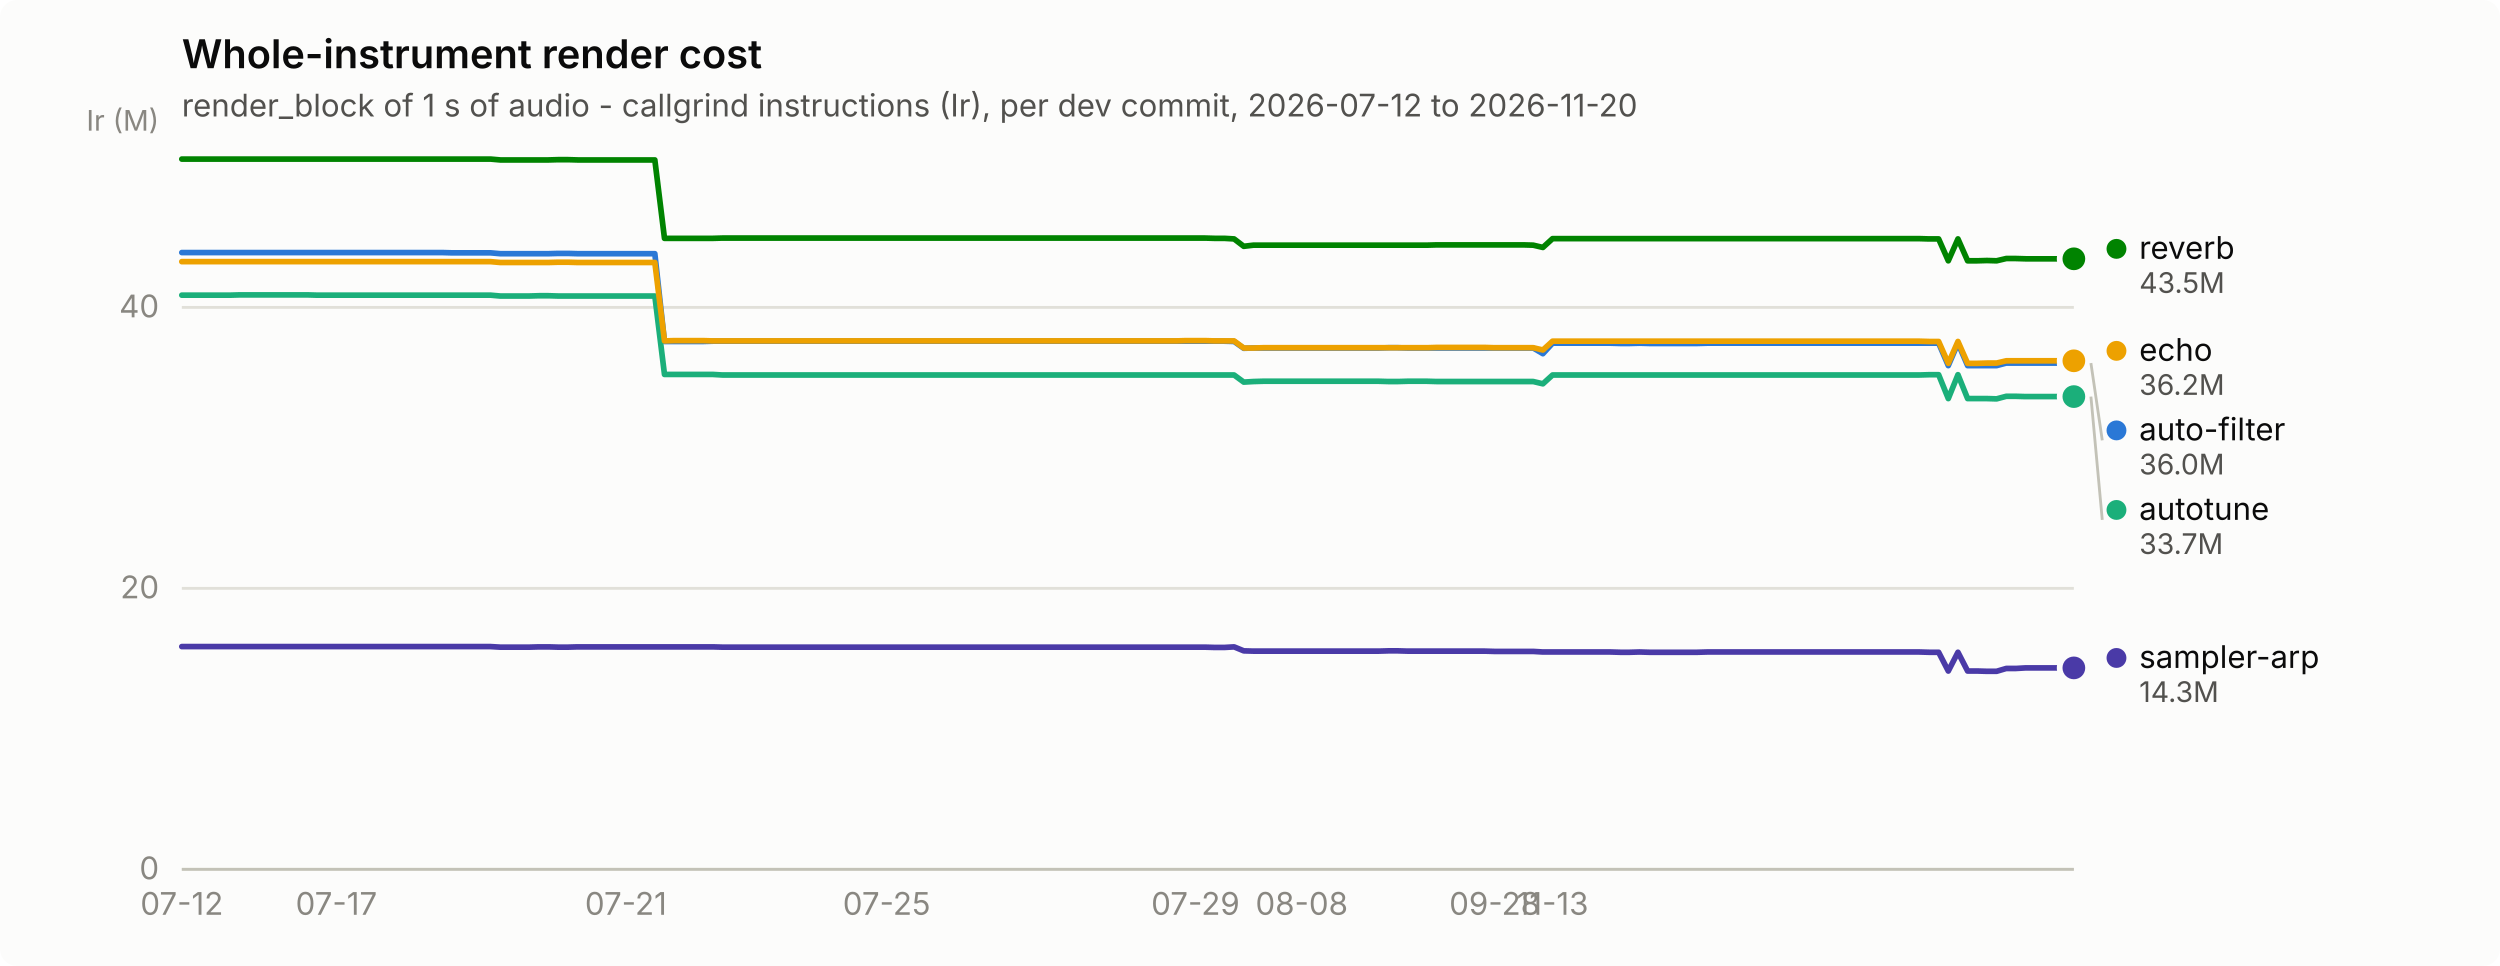
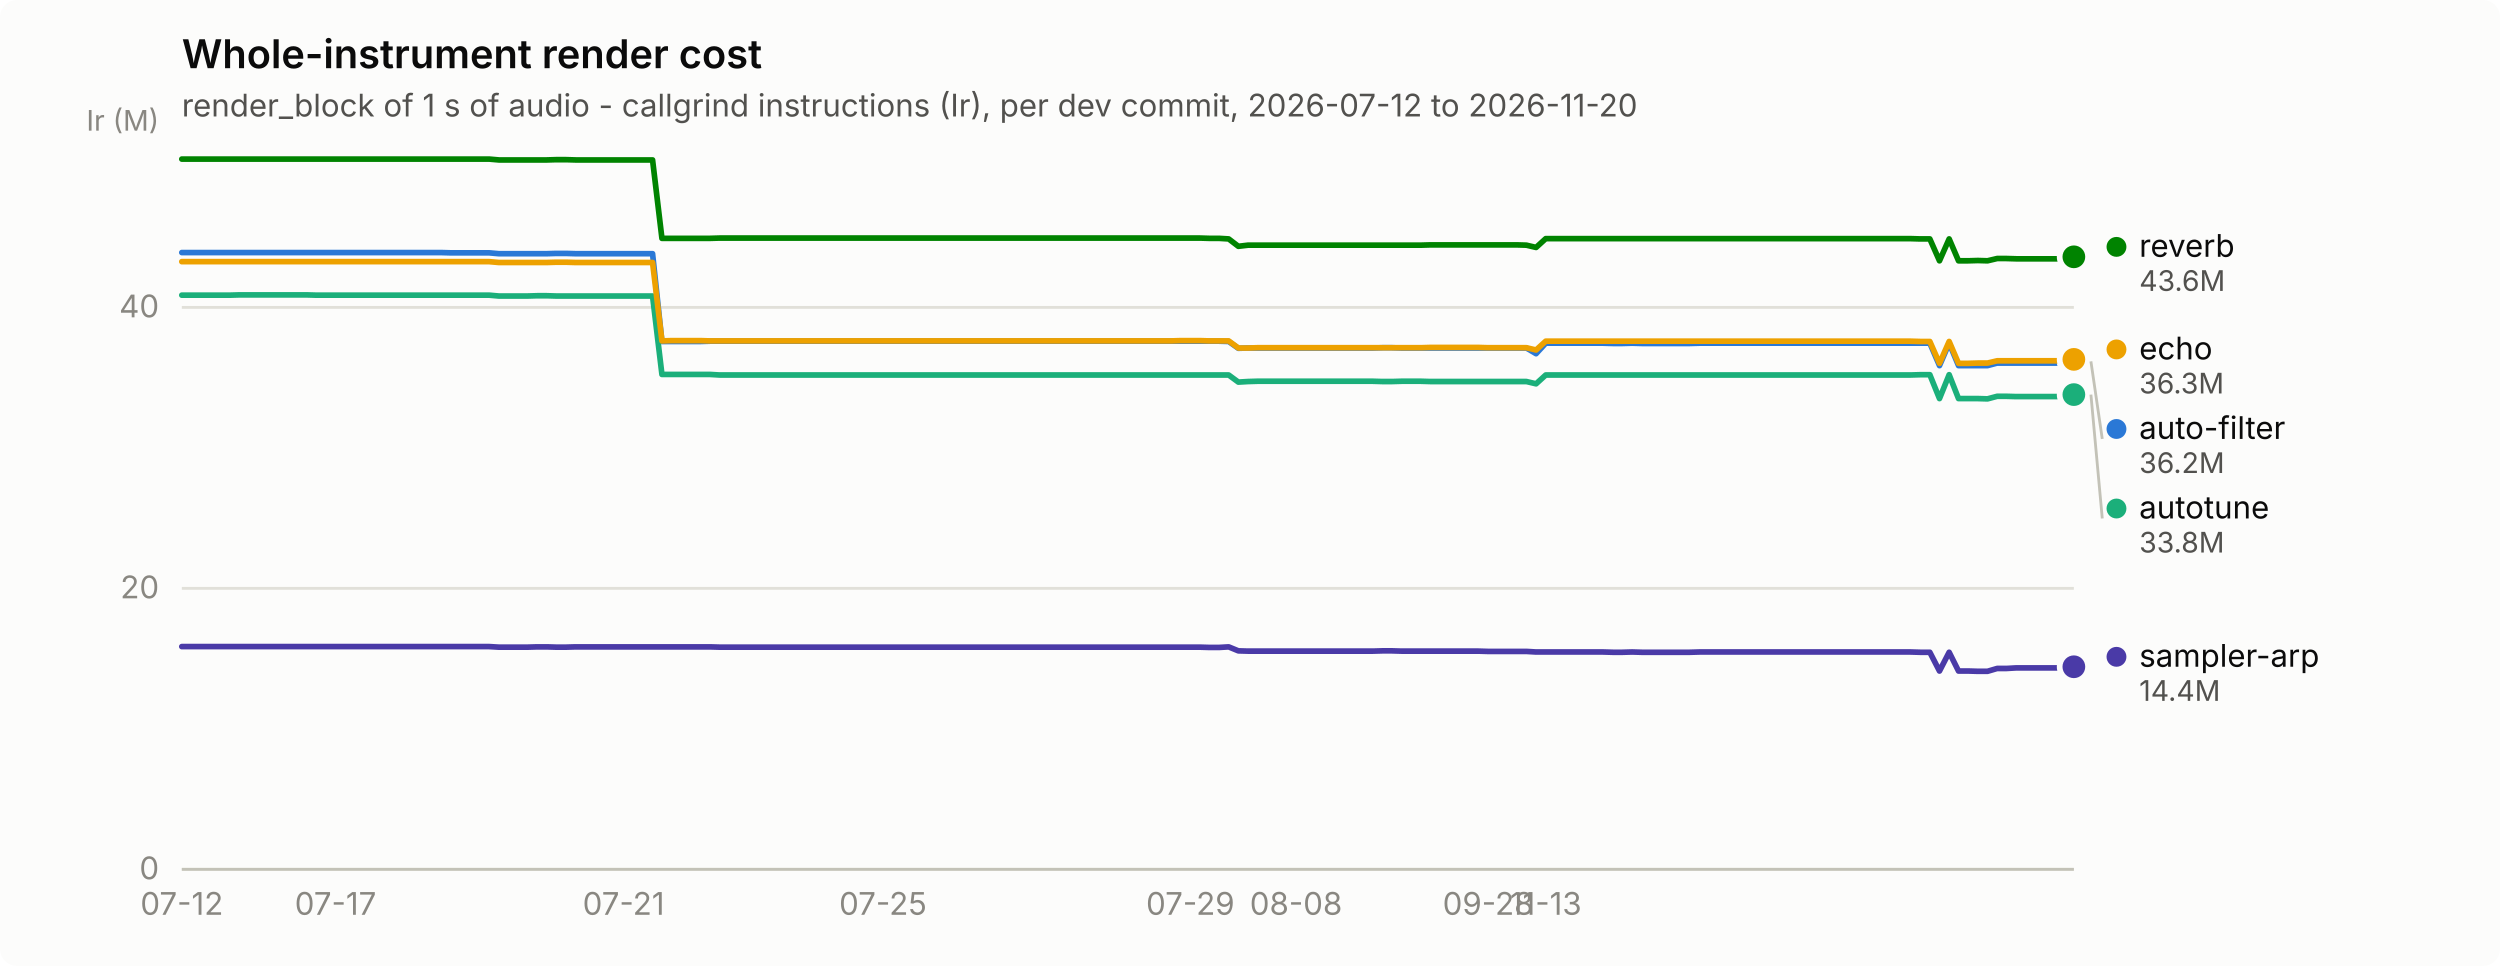
<svg xmlns="http://www.w3.org/2000/svg" width="880" height="340" viewBox="0 0 880 340" role="img" aria-label="Whole-instrument render cost">
  <rect width="880" height="340" rx="6" fill="#fcfcfb" />
  <text x="64" y="24" font-family="system-ui, -apple-system, &quot;Segoe UI&quot;, sans-serif" font-size="14" font-weight="600" fill="#0b0b0b">Whole-instrument render cost</text>
  <text x="64" y="41" font-family="system-ui, -apple-system, &quot;Segoe UI&quot;, sans-serif" font-size="11" fill="#52514e">render_block of 1 s of audio - callgrind instructions (Ir), per dev commit, 2026-07-12 to 2026-11-20</text>
  <line x1="64" y1="306.0" x2="730" y2="306.0" stroke="#e1e0d9" stroke-width="1" />
  <text x="56" y="309.5" text-anchor="end" font-family="system-ui, -apple-system, &quot;Segoe UI&quot;, sans-serif" font-size="11" style="font-variant-numeric: tabular-nums" fill="#898781">0</text>
  <line x1="64" y1="207.1" x2="730" y2="207.1" stroke="#e1e0d9" stroke-width="1" />
  <text x="56" y="210.6" text-anchor="end" font-family="system-ui, -apple-system, &quot;Segoe UI&quot;, sans-serif" font-size="11" style="font-variant-numeric: tabular-nums" fill="#898781">20</text>
  <line x1="64" y1="108.2" x2="730" y2="108.2" stroke="#e1e0d9" stroke-width="1" />
  <text x="56" y="111.7" text-anchor="end" font-family="system-ui, -apple-system, &quot;Segoe UI&quot;, sans-serif" font-size="11" style="font-variant-numeric: tabular-nums" fill="#898781">40</text>
  <text x="56" y="46" text-anchor="end" font-family="system-ui, -apple-system, &quot;Segoe UI&quot;, sans-serif" font-size="10" fill="#898781">Ir (M)</text>
  <line x1="64" y1="306" x2="730" y2="306" stroke="#c3c2b7" stroke-width="1" />
  <text x="64.0" y="322" text-anchor="middle" font-family="system-ui, -apple-system, &quot;Segoe UI&quot;, sans-serif" font-size="11" style="font-variant-numeric: tabular-nums" fill="#898781">07-12</text>
-   <text x="118.4" y="322" text-anchor="middle" font-family="system-ui, -apple-system, &quot;Segoe UI&quot;, sans-serif" font-size="11" style="font-variant-numeric: tabular-nums" fill="#898781">07-17</text>
-   <text x="220.3" y="322" text-anchor="middle" font-family="system-ui, -apple-system, &quot;Segoe UI&quot;, sans-serif" font-size="11" style="font-variant-numeric: tabular-nums" fill="#898781">07-21</text>
-   <text x="312.1" y="322" text-anchor="middle" font-family="system-ui, -apple-system, &quot;Segoe UI&quot;, sans-serif" font-size="11" style="font-variant-numeric: tabular-nums" fill="#898781">07-25</text>
-   <text x="420.8" y="322" text-anchor="middle" font-family="system-ui, -apple-system, &quot;Segoe UI&quot;, sans-serif" font-size="11" style="font-variant-numeric: tabular-nums" fill="#898781">07-29</text>
-   <text x="458.2" y="322" text-anchor="middle" font-family="system-ui, -apple-system, &quot;Segoe UI&quot;, sans-serif" font-size="11" style="font-variant-numeric: tabular-nums" fill="#898781">08-08</text>
-   <text x="526.1" y="322" text-anchor="middle" font-family="system-ui, -apple-system, &quot;Segoe UI&quot;, sans-serif" font-size="11" style="font-variant-numeric: tabular-nums" fill="#898781">09-28</text>
-   <text x="546.5" y="322" text-anchor="middle" font-family="system-ui, -apple-system, &quot;Segoe UI&quot;, sans-serif" font-size="11" style="font-variant-numeric: tabular-nums" fill="#898781">11-13</text>
-   <path d="M64.0,88.9 L67.4,88.9 L70.8,88.9 L74.2,88.9 L77.6,88.9 L81.0,88.9 L84.4,88.9 L87.8,88.9 L91.2,88.9 L94.6,88.9 L98.0,88.9 L101.4,88.9 L104.8,88.9 L108.2,88.9 L111.6,88.9 L115.0,88.9 L118.4,88.9 L121.8,88.9 L125.2,88.9 L128.6,88.9 L132.0,88.9 L135.4,88.9 L138.8,88.9 L142.2,88.9 L145.6,88.9 L148.9,88.9 L152.3,88.9 L155.7,88.9 L159.1,89.0 L162.5,89.0 L165.9,89.0 L169.3,89.0 L172.7,89.0 L176.1,89.3 L179.5,89.3 L182.9,89.3 L186.3,89.3 L189.7,89.3 L193.1,89.3 L196.5,89.2 L199.9,89.2 L203.3,89.3 L206.7,89.3 L210.1,89.3 L213.5,89.3 L216.9,89.3 L220.3,89.3 L223.7,89.3 L227.1,89.3 L230.5,89.3 L233.9,120.2 L237.3,120.2 L240.7,120.2 L244.1,120.2 L247.5,120.2 L250.9,120.1 L254.3,120.1 L257.7,120.1 L261.1,120.1 L264.5,120.1 L267.9,120.1 L271.3,120.1 L274.7,120.1 L278.1,120.1 L281.5,120.1 L284.9,120.1 L288.3,120.1 L291.7,120.1 L295.1,120.1 L298.5,120.1 L301.9,120.1 L305.3,120.1 L308.7,120.1 L312.1,120.1 L315.4,120.1 L318.8,120.1 L322.2,120.1 L325.6,120.1 L329.0,120.1 L332.4,120.1 L335.8,120.1 L339.2,120.1 L342.6,120.1 L346.0,120.1 L349.4,120.1 L352.8,120.1 L356.2,120.1 L359.6,120.1 L363.0,120.1 L366.4,120.1 L369.8,120.1 L373.2,120.1 L376.6,120.1 L380.0,120.1 L383.4,120.1 L386.8,120.1 L390.2,120.1 L393.6,120.1 L397.0,120.1 L400.4,120.1 L403.8,120.1 L407.2,120.1 L410.6,120.1 L414.0,120.1 L417.4,120.1 L420.8,120.1 L424.2,120.1 L427.6,120.1 L431.0,120.1 L434.4,120.2 L437.8,122.6 L441.2,122.5 L444.6,122.5 L448.0,122.5 L451.4,122.5 L454.8,122.5 L458.2,122.5 L461.6,122.5 L465.0,122.5 L468.4,122.5 L471.8,122.5 L475.2,122.5 L478.6,122.5 L481.9,122.5 L485.3,122.5 L488.7,122.4 L492.1,122.4 L495.5,122.5 L498.9,122.5 L502.3,122.5 L505.7,122.5 L509.1,122.5 L512.5,122.5 L515.9,122.5 L519.3,122.5 L522.7,122.5 L526.1,122.5 L529.5,122.5 L532.9,122.5 L536.3,122.5 L539.7,122.5 L543.1,124.5 L546.5,120.8 L549.9,120.8 L553.3,120.8 L556.7,120.8 L560.1,120.8 L563.5,120.8 L566.9,120.8 L570.3,120.9 L573.7,120.9 L577.1,120.8 L580.5,120.9 L583.9,120.9 L587.3,120.9 L590.7,120.9 L594.1,120.9 L597.5,120.9 L600.9,120.8 L604.3,120.8 L607.7,120.8 L611.1,120.8 L614.5,120.8 L617.9,120.8 L621.3,120.8 L624.7,120.8 L628.1,120.8 L631.5,120.8 L634.9,120.8 L638.3,120.8 L641.7,120.8 L645.1,120.8 L648.4,120.8 L651.8,120.8 L655.2,120.8 L658.6,120.8 L662.0,120.8 L665.4,120.8 L668.8,120.8 L672.2,120.8 L675.6,120.8 L679.0,120.8 L682.4,120.8 L685.8,128.7 L689.2,120.8 L692.6,128.7 L696.0,128.7 L699.4,128.7 L702.8,128.7 L706.2,127.8 L709.6,127.8 L713.0,127.8 L716.4,127.8 L719.8,127.8 L723.2,127.8 L726.6,127.8 L730.0,127.8" fill="none" stroke="#2a78d6" stroke-width="2" stroke-linejoin="round" stroke-linecap="round" />
-   <circle cx="730.0" cy="127.8" r="6" fill="#fcfcfb" />
-   <circle cx="730.0" cy="127.8" r="4" fill="#2a78d6" />
-   <path d="M64.0,103.9 L67.4,103.9 L70.8,103.9 L74.2,103.9 L77.6,103.9 L81.0,103.9 L84.4,103.8 L87.8,103.8 L91.2,103.8 L94.6,103.8 L98.0,103.8 L101.4,103.8 L104.8,103.8 L108.2,103.8 L111.6,103.9 L115.0,103.9 L118.4,103.9 L121.8,103.9 L125.2,103.9 L128.6,103.9 L132.0,103.9 L135.4,103.9 L138.8,103.9 L142.2,103.9 L145.6,103.9 L148.9,103.9 L152.3,103.9 L155.7,103.9 L159.1,103.9 L162.5,103.9 L165.9,103.9 L169.3,103.9 L172.7,103.9 L176.1,104.2 L179.5,104.2 L182.9,104.2 L186.3,104.2 L189.7,104.1 L193.1,104.1 L196.5,104.2 L199.9,104.2 L203.3,104.2 L206.7,104.2 L210.1,104.2 L213.5,104.2 L216.9,104.2 L220.3,104.2 L223.7,104.2 L227.1,104.2 L230.5,104.2 L233.9,131.8 L237.3,131.8 L240.7,131.8 L244.1,131.8 L247.5,131.8 L250.9,131.8 L254.3,132.0 L257.7,132.0 L261.1,132.0 L264.5,132.0 L267.9,132.0 L271.3,132.0 L274.7,132.0 L278.1,132.0 L281.5,132.0 L284.9,132.0 L288.3,132.0 L291.7,132.0 L295.1,132.0 L298.5,132.0 L301.9,132.0 L305.3,132.0 L308.7,132.0 L312.1,132.0 L315.4,132.0 L318.8,132.0 L322.2,132.0 L325.6,132.0 L329.0,132.0 L332.4,132.0 L335.8,132.0 L339.2,132.0 L342.6,132.0 L346.0,132.0 L349.4,132.0 L352.8,132.0 L356.2,132.0 L359.6,132.0 L363.0,132.0 L366.4,132.0 L369.8,132.0 L373.2,132.0 L376.6,132.0 L380.0,132.0 L383.4,132.0 L386.8,132.0 L390.2,132.0 L393.6,132.0 L397.0,132.0 L400.4,132.0 L403.8,132.0 L407.2,132.0 L410.6,132.0 L414.0,132.0 L417.4,132.0 L420.8,132.0 L424.2,132.0 L427.6,132.0 L431.0,132.0 L434.4,132.0 L437.8,134.5 L441.2,134.3 L444.6,134.2 L448.0,134.2 L451.4,134.2 L454.8,134.2 L458.2,134.2 L461.6,134.2 L465.0,134.2 L468.4,134.2 L471.8,134.2 L475.2,134.2 L478.6,134.2 L481.9,134.2 L485.3,134.2 L488.7,134.3 L492.1,134.3 L495.5,134.2 L498.9,134.2 L502.3,134.2 L505.7,134.3 L509.1,134.3 L512.5,134.3 L515.9,134.3 L519.3,134.3 L522.7,134.3 L526.1,134.3 L529.5,134.3 L532.9,134.3 L536.3,134.3 L539.7,134.3 L543.1,135.1 L546.5,132.0 L549.9,132.0 L553.3,132.0 L556.7,132.0 L560.1,132.0 L563.5,132.0 L566.9,132.0 L570.3,132.0 L573.7,132.0 L577.1,132.0 L580.5,132.0 L583.9,132.0 L587.3,132.0 L590.7,132.0 L594.1,132.0 L597.5,132.0 L600.9,132.0 L604.3,132.0 L607.7,132.0 L611.1,132.0 L614.5,132.0 L617.9,132.0 L621.3,132.0 L624.7,132.0 L628.1,132.0 L631.5,132.0 L634.9,132.0 L638.3,132.0 L641.7,132.0 L645.1,132.0 L648.4,132.0 L651.8,132.0 L655.2,132.0 L658.6,132.0 L662.0,132.0 L665.4,132.0 L668.8,132.0 L672.2,132.0 L675.6,132.0 L679.0,131.9 L682.4,131.9 L685.8,140.3 L689.2,131.9 L692.6,140.3 L696.0,140.3 L699.4,140.3 L702.8,140.4 L706.2,139.5 L709.6,139.5 L713.0,139.6 L716.4,139.6 L719.8,139.6 L723.2,139.6 L726.6,139.6 L730.0,139.6" fill="none" stroke="#1baf7a" stroke-width="2" stroke-linejoin="round" stroke-linecap="round" />
-   <circle cx="730.0" cy="139.6" r="6" fill="#fcfcfb" />
-   <circle cx="730.0" cy="139.6" r="4" fill="#1baf7a" />
-   <path d="M64.0,92.1 L67.4,92.1 L70.8,92.1 L74.2,92.1 L77.6,92.1 L81.0,92.1 L84.4,92.1 L87.8,92.1 L91.2,92.1 L94.6,92.1 L98.0,92.1 L101.4,92.1 L104.8,92.1 L108.2,92.1 L111.6,92.1 L115.0,92.1 L118.4,92.1 L121.8,92.1 L125.2,92.1 L128.6,92.1 L132.0,92.1 L135.4,92.1 L138.8,92.1 L142.2,92.1 L145.6,92.1 L148.9,92.1 L152.3,92.1 L155.7,92.1 L159.1,92.1 L162.5,92.1 L165.9,92.1 L169.3,92.1 L172.7,92.1 L176.1,92.4 L179.5,92.4 L182.9,92.4 L186.3,92.4 L189.7,92.4 L193.1,92.4 L196.5,92.3 L199.9,92.3 L203.3,92.4 L206.7,92.4 L210.1,92.4 L213.5,92.4 L216.9,92.4 L220.3,92.4 L223.7,92.4 L227.1,92.4 L230.5,92.4 L233.9,120.0 L237.3,119.9 L240.7,119.9 L244.1,119.9 L247.5,119.9 L250.9,120.0 L254.3,120.0 L257.7,120.0 L261.1,120.0 L264.5,120.0 L267.9,120.0 L271.3,120.0 L274.7,120.0 L278.1,120.0 L281.5,120.0 L284.9,120.0 L288.3,120.0 L291.7,120.0 L295.1,120.0 L298.5,120.0 L301.9,120.0 L305.3,120.0 L308.7,120.0 L312.1,120.0 L315.4,120.0 L318.8,120.0 L322.2,120.0 L325.6,120.0 L329.0,120.0 L332.4,120.0 L335.8,120.0 L339.2,120.0 L342.6,120.0 L346.0,120.0 L349.4,120.0 L352.8,120.0 L356.2,120.0 L359.6,120.0 L363.0,120.0 L366.4,120.0 L369.8,120.0 L373.2,120.0 L376.6,120.0 L380.0,120.0 L383.4,120.0 L386.8,120.0 L390.2,120.0 L393.6,120.0 L397.0,120.0 L400.4,120.0 L403.8,120.0 L407.2,120.0 L410.6,120.0 L414.0,120.0 L417.4,119.9 L420.8,119.9 L424.2,119.9 L427.6,120.0 L431.0,120.0 L434.4,120.0 L437.8,122.5 L441.2,122.5 L444.6,122.4 L448.0,122.4 L451.4,122.4 L454.8,122.4 L458.2,122.4 L461.6,122.4 L465.0,122.4 L468.4,122.4 L471.8,122.4 L475.2,122.4 L478.6,122.4 L481.9,122.4 L485.3,122.4 L488.7,122.4 L492.1,122.4 L495.5,122.4 L498.9,122.4 L502.3,122.4 L505.7,122.3 L509.1,122.3 L512.5,122.3 L515.9,122.3 L519.3,122.3 L522.7,122.3 L526.1,122.4 L529.5,122.4 L532.9,122.4 L536.3,122.4 L539.7,122.4 L543.1,123.2 L546.5,120.1 L549.9,120.1 L553.3,120.1 L556.7,120.1 L560.1,120.1 L563.5,120.1 L566.9,120.1 L570.3,120.1 L573.7,120.1 L577.1,120.1 L580.5,120.1 L583.9,120.1 L587.3,120.1 L590.7,120.1 L594.1,120.1 L597.5,120.1 L600.9,120.1 L604.3,120.1 L607.7,120.1 L611.1,120.1 L614.5,120.1 L617.9,120.1 L621.3,120.1 L624.7,120.1 L628.1,120.1 L631.5,120.1 L634.9,120.1 L638.3,120.1 L641.7,120.1 L645.1,120.1 L648.4,120.1 L651.8,120.1 L655.2,120.1 L658.6,120.1 L662.0,120.1 L665.4,120.1 L668.8,120.1 L672.2,120.1 L675.6,120.1 L679.0,120.2 L682.4,120.2 L685.8,127.9 L689.2,120.2 L692.6,127.9 L696.0,127.9 L699.4,127.8 L702.8,127.8 L706.2,127.0 L709.6,127.0 L713.0,127.0 L716.4,127.0 L719.8,127.0 L723.2,127.0 L726.6,127.0 L730.0,127.0" fill="none" stroke="#eda100" stroke-width="2" stroke-linejoin="round" stroke-linecap="round" />
-   <circle cx="730.0" cy="127.0" r="6" fill="#fcfcfb" />
-   <circle cx="730.0" cy="127.0" r="4" fill="#eda100" />
-   <path d="M64.0,56.0 L67.4,56.0 L70.8,56.0 L74.2,56.0 L77.6,56.0 L81.0,56.0 L84.4,56.0 L87.8,56.0 L91.2,56.0 L94.6,56.0 L98.0,56.0 L101.4,56.0 L104.8,56.0 L108.2,56.0 L111.6,56.0 L115.0,56.0 L118.4,56.0 L121.8,56.0 L125.2,56.0 L128.6,56.0 L132.0,56.0 L135.4,56.0 L138.8,56.0 L142.2,56.0 L145.6,56.0 L148.9,56.0 L152.3,56.0 L155.7,56.0 L159.1,56.0 L162.5,56.0 L165.9,56.0 L169.3,56.0 L172.7,56.0 L176.1,56.3 L179.5,56.3 L182.9,56.3 L186.3,56.3 L189.7,56.3 L193.1,56.3 L196.5,56.2 L199.9,56.2 L203.3,56.3 L206.7,56.3 L210.1,56.3 L213.5,56.3 L216.9,56.3 L220.3,56.3 L223.7,56.3 L227.1,56.3 L230.5,56.3 L233.9,83.9 L237.3,83.9 L240.7,83.9 L244.1,83.9 L247.5,83.9 L250.9,83.9 L254.3,83.8 L257.7,83.8 L261.1,83.8 L264.5,83.8 L267.9,83.8 L271.3,83.8 L274.7,83.8 L278.1,83.8 L281.5,83.8 L284.9,83.8 L288.3,83.8 L291.7,83.8 L295.1,83.8 L298.5,83.8 L301.9,83.8 L305.3,83.8 L308.7,83.8 L312.1,83.8 L315.4,83.8 L318.8,83.8 L322.2,83.8 L325.6,83.8 L329.0,83.8 L332.4,83.8 L335.8,83.8 L339.2,83.8 L342.6,83.8 L346.0,83.8 L349.4,83.8 L352.8,83.8 L356.2,83.8 L359.6,83.8 L363.0,83.8 L366.4,83.8 L369.8,83.8 L373.2,83.8 L376.6,83.8 L380.0,83.8 L383.4,83.8 L386.8,83.8 L390.2,83.8 L393.6,83.8 L397.0,83.8 L400.4,83.8 L403.8,83.8 L407.2,83.8 L410.6,83.8 L414.0,83.8 L417.4,83.8 L420.8,83.8 L424.2,83.8 L427.6,83.9 L431.0,83.9 L434.4,84.1 L437.8,86.7 L441.2,86.3 L444.6,86.3 L448.0,86.3 L451.4,86.3 L454.8,86.3 L458.2,86.3 L461.6,86.3 L465.0,86.3 L468.4,86.3 L471.8,86.3 L475.2,86.3 L478.6,86.3 L481.9,86.3 L485.3,86.3 L488.7,86.3 L492.1,86.3 L495.5,86.3 L498.9,86.3 L502.3,86.3 L505.7,86.2 L509.1,86.2 L512.5,86.2 L515.9,86.2 L519.3,86.2 L522.7,86.2 L526.1,86.2 L529.5,86.2 L532.9,86.2 L536.3,86.2 L539.7,86.3 L543.1,87.1 L546.5,84.0 L549.9,84.0 L553.3,84.0 L556.7,84.0 L560.1,84.0 L563.5,84.0 L566.9,84.0 L570.3,84.0 L573.7,84.0 L577.1,84.0 L580.5,84.0 L583.9,84.0 L587.3,84.0 L590.7,84.0 L594.1,84.0 L597.5,84.0 L600.9,84.0 L604.3,84.0 L607.7,84.0 L611.1,84.0 L614.5,84.0 L617.9,84.0 L621.3,84.0 L624.7,84.0 L628.1,84.0 L631.5,84.0 L634.9,84.0 L638.3,84.0 L641.7,84.0 L645.1,84.0 L648.4,84.0 L651.8,84.0 L655.2,84.0 L658.6,84.0 L662.0,84.0 L665.4,84.0 L668.8,84.0 L672.2,84.0 L675.6,84.0 L679.0,84.1 L682.4,84.1 L685.8,91.8 L689.2,84.1 L692.6,91.8 L696.0,91.8 L699.4,91.7 L702.8,91.8 L706.2,91.0 L709.6,91.0 L713.0,91.1 L716.4,91.1 L719.8,91.1 L723.2,91.1 L726.6,91.1 L730.0,91.1" fill="none" stroke="#008300" stroke-width="2" stroke-linejoin="round" stroke-linecap="round" />
-   <circle cx="730.0" cy="91.1" r="6" fill="#fcfcfb" />
-   <circle cx="730.0" cy="91.1" r="4" fill="#008300" />
-   <path d="M64.0,227.6 L67.4,227.6 L70.8,227.6 L74.2,227.6 L77.6,227.6 L81.0,227.6 L84.4,227.6 L87.8,227.6 L91.2,227.6 L94.6,227.6 L98.0,227.6 L101.4,227.6 L104.8,227.6 L108.2,227.6 L111.6,227.6 L115.0,227.6 L118.4,227.6 L121.8,227.6 L125.2,227.6 L128.6,227.6 L132.0,227.6 L135.4,227.6 L138.8,227.6 L142.2,227.6 L145.6,227.6 L148.9,227.6 L152.3,227.6 L155.7,227.6 L159.1,227.6 L162.5,227.6 L165.9,227.6 L169.3,227.6 L172.7,227.6 L176.1,227.8 L179.5,227.8 L182.9,227.8 L186.3,227.8 L189.7,227.7 L193.1,227.7 L196.5,227.8 L199.9,227.8 L203.3,227.7 L206.7,227.7 L210.1,227.7 L213.5,227.7 L216.9,227.7 L220.3,227.7 L223.7,227.7 L227.1,227.7 L230.5,227.7 L233.9,227.7 L237.3,227.7 L240.7,227.7 L244.1,227.7 L247.5,227.7 L250.9,227.7 L254.3,227.8 L257.7,227.8 L261.1,227.8 L264.5,227.8 L267.9,227.8 L271.3,227.8 L274.7,227.8 L278.1,227.8 L281.5,227.8 L284.9,227.8 L288.3,227.8 L291.7,227.8 L295.1,227.8 L298.5,227.8 L301.9,227.8 L305.3,227.8 L308.7,227.8 L312.1,227.8 L315.4,227.8 L318.8,227.8 L322.2,227.8 L325.6,227.8 L329.0,227.8 L332.4,227.8 L335.8,227.8 L339.2,227.8 L342.6,227.8 L346.0,227.8 L349.4,227.8 L352.8,227.8 L356.2,227.8 L359.6,227.8 L363.0,227.8 L366.4,227.8 L369.8,227.8 L373.2,227.8 L376.6,227.8 L380.0,227.8 L383.4,227.8 L386.8,227.8 L390.2,227.8 L393.6,227.8 L397.0,227.8 L400.4,227.8 L403.8,227.8 L407.2,227.8 L410.6,227.8 L414.0,227.8 L417.4,227.8 L420.8,227.8 L424.2,227.8 L427.6,227.9 L431.0,227.9 L434.4,227.7 L437.8,229.1 L441.2,229.2 L444.6,229.2 L448.0,229.2 L451.4,229.2 L454.8,229.2 L458.2,229.2 L461.6,229.2 L465.0,229.2 L468.4,229.2 L471.8,229.2 L475.2,229.2 L478.6,229.2 L481.9,229.2 L485.3,229.2 L488.7,229.1 L492.1,229.1 L495.5,229.2 L498.9,229.2 L502.3,229.2 L505.7,229.2 L509.1,229.2 L512.5,229.2 L515.9,229.2 L519.3,229.2 L522.7,229.2 L526.1,229.3 L529.5,229.3 L532.9,229.3 L536.3,229.3 L539.7,229.3 L543.1,229.5 L546.5,229.5 L549.9,229.5 L553.3,229.5 L556.7,229.5 L560.1,229.5 L563.5,229.5 L566.9,229.5 L570.3,229.6 L573.7,229.6 L577.1,229.5 L580.5,229.6 L583.9,229.6 L587.3,229.6 L590.7,229.6 L594.1,229.6 L597.5,229.6 L600.9,229.5 L604.3,229.5 L607.7,229.5 L611.1,229.5 L614.5,229.5 L617.9,229.5 L621.3,229.5 L624.7,229.5 L628.1,229.5 L631.5,229.5 L634.9,229.5 L638.3,229.5 L641.7,229.5 L645.1,229.5 L648.4,229.5 L651.8,229.5 L655.2,229.5 L658.6,229.5 L662.0,229.5 L665.4,229.5 L668.8,229.5 L672.2,229.5 L675.6,229.5 L679.0,229.6 L682.4,229.6 L685.8,236.2 L689.2,229.6 L692.6,236.2 L696.0,236.2 L699.4,236.3 L702.8,236.3 L706.2,235.3 L709.6,235.3 L713.0,235.1 L716.4,235.1 L719.8,235.1 L723.2,235.1 L726.6,235.1 L730.0,235.1" fill="none" stroke="#4a3aa7" stroke-width="2" stroke-linejoin="round" stroke-linecap="round" />
-   <circle cx="730.0" cy="235.1" r="6" fill="#fcfcfb" />
-   <circle cx="730.0" cy="235.1" r="4" fill="#4a3aa7" />
-   <circle cx="745.0" cy="87.6" r="3.5" fill="#008300" />
-   <text x="753.0" y="91.1" font-family="system-ui, -apple-system, &quot;Segoe UI&quot;, sans-serif" font-size="11" fill="#0b0b0b">reverb</text>
-   <text x="753.0" y="103.1" font-family="system-ui, -apple-system, &quot;Segoe UI&quot;, sans-serif" font-size="10" style="font-variant-numeric: tabular-nums" fill="#52514e">43.5M</text>
-   <circle cx="745.0" cy="123.5" r="3.5" fill="#eda100" />
-   <text x="753.0" y="127.0" font-family="system-ui, -apple-system, &quot;Segoe UI&quot;, sans-serif" font-size="11" fill="#0b0b0b">echo</text>
-   <text x="753.0" y="139.0" font-family="system-ui, -apple-system, &quot;Segoe UI&quot;, sans-serif" font-size="10" style="font-variant-numeric: tabular-nums" fill="#52514e">36.2M</text>
-   <line x1="736.0" y1="127.8" x2="740.0" y2="155.0" stroke="#c3c2b7" stroke-width="1" />
-   <circle cx="745.0" cy="151.5" r="3.5" fill="#2a78d6" />
-   <text x="753.0" y="155.0" font-family="system-ui, -apple-system, &quot;Segoe UI&quot;, sans-serif" font-size="11" fill="#0b0b0b">auto-filter</text>
-   <text x="753.0" y="167.0" font-family="system-ui, -apple-system, &quot;Segoe UI&quot;, sans-serif" font-size="10" style="font-variant-numeric: tabular-nums" fill="#52514e">36.0M</text>
-   <line x1="736.0" y1="139.6" x2="740.0" y2="183.0" stroke="#c3c2b7" stroke-width="1" />
-   <circle cx="745.0" cy="179.5" r="3.5" fill="#1baf7a" />
-   <text x="753.0" y="183.0" font-family="system-ui, -apple-system, &quot;Segoe UI&quot;, sans-serif" font-size="11" fill="#0b0b0b">autotune</text>
-   <text x="753.0" y="195.0" font-family="system-ui, -apple-system, &quot;Segoe UI&quot;, sans-serif" font-size="10" style="font-variant-numeric: tabular-nums" fill="#52514e">33.7M</text>
-   <circle cx="745.0" cy="231.6" r="3.5" fill="#4a3aa7" />
-   <text x="753.0" y="235.1" font-family="system-ui, -apple-system, &quot;Segoe UI&quot;, sans-serif" font-size="11" fill="#0b0b0b">sampler-arp</text>
-   <text x="753.0" y="247.1" font-family="system-ui, -apple-system, &quot;Segoe UI&quot;, sans-serif" font-size="10" style="font-variant-numeric: tabular-nums" fill="#52514e">14.3M</text>
+   <text x="118.1" y="322" text-anchor="middle" font-family="system-ui, -apple-system, &quot;Segoe UI&quot;, sans-serif" font-size="11" style="font-variant-numeric: tabular-nums" fill="#898781">07-17</text>
+   <text x="219.5" y="322" text-anchor="middle" font-family="system-ui, -apple-system, &quot;Segoe UI&quot;, sans-serif" font-size="11" style="font-variant-numeric: tabular-nums" fill="#898781">07-21</text>
+   <text x="310.8" y="322" text-anchor="middle" font-family="system-ui, -apple-system, &quot;Segoe UI&quot;, sans-serif" font-size="11" style="font-variant-numeric: tabular-nums" fill="#898781">07-25</text>
+   <text x="419.0" y="322" text-anchor="middle" font-family="system-ui, -apple-system, &quot;Segoe UI&quot;, sans-serif" font-size="11" style="font-variant-numeric: tabular-nums" fill="#898781">07-29</text>
+   <text x="456.2" y="322" text-anchor="middle" font-family="system-ui, -apple-system, &quot;Segoe UI&quot;, sans-serif" font-size="11" style="font-variant-numeric: tabular-nums" fill="#898781">08-08</text>
+   <text x="523.8" y="322" text-anchor="middle" font-family="system-ui, -apple-system, &quot;Segoe UI&quot;, sans-serif" font-size="11" style="font-variant-numeric: tabular-nums" fill="#898781">09-28</text>
+   <text x="544.1" y="322" text-anchor="middle" font-family="system-ui, -apple-system, &quot;Segoe UI&quot;, sans-serif" font-size="11" style="font-variant-numeric: tabular-nums" fill="#898781">11-13</text>
+   <path d="M64.0,88.9 L67.4,88.9 L70.8,88.9 L74.1,88.9 L77.5,88.9 L80.9,88.9 L84.3,88.9 L87.7,88.9 L91.0,88.9 L94.4,88.9 L97.8,88.9 L101.2,88.9 L104.6,88.9 L107.9,88.9 L111.3,88.9 L114.7,88.9 L118.1,88.9 L121.5,88.9 L124.9,88.9 L128.2,88.9 L131.6,88.9 L135.0,88.9 L138.4,88.9 L141.8,88.9 L145.1,88.9 L148.5,88.9 L151.9,88.9 L155.3,88.9 L158.7,89.0 L162.0,89.0 L165.4,89.0 L168.8,89.0 L172.2,89.0 L175.6,89.3 L178.9,89.3 L182.3,89.3 L185.7,89.3 L189.1,89.3 L192.5,89.3 L195.8,89.2 L199.2,89.2 L202.6,89.3 L206.0,89.3 L209.4,89.3 L212.8,89.3 L216.1,89.3 L219.5,89.3 L222.9,89.3 L226.3,89.3 L229.7,89.3 L233.0,120.2 L236.4,120.2 L239.8,120.2 L243.2,120.2 L246.6,120.2 L249.9,120.1 L253.3,120.1 L256.7,120.1 L260.1,120.1 L263.5,120.1 L266.8,120.1 L270.2,120.1 L273.6,120.1 L277.0,120.1 L280.4,120.1 L283.7,120.1 L287.1,120.1 L290.5,120.1 L293.9,120.1 L297.3,120.1 L300.6,120.1 L304.0,120.1 L307.4,120.1 L310.8,120.1 L314.2,120.1 L317.6,120.1 L320.9,120.1 L324.3,120.1 L327.7,120.1 L331.1,120.1 L334.5,120.1 L337.8,120.1 L341.2,120.1 L344.6,120.1 L348.0,120.1 L351.4,120.1 L354.7,120.1 L358.1,120.1 L361.5,120.1 L364.9,120.1 L368.3,120.1 L371.6,120.1 L375.0,120.1 L378.4,120.1 L381.8,120.1 L385.2,120.1 L388.5,120.1 L391.9,120.1 L395.3,120.1 L398.7,120.1 L402.1,120.1 L405.5,120.1 L408.8,120.1 L412.2,120.1 L415.6,120.1 L419.0,120.1 L422.4,120.1 L425.7,120.1 L429.1,120.1 L432.5,120.2 L435.9,122.6 L439.3,122.5 L442.6,122.5 L446.0,122.5 L449.4,122.5 L452.8,122.5 L456.2,122.5 L459.5,122.5 L462.9,122.5 L466.3,122.5 L469.7,122.5 L473.1,122.5 L476.4,122.5 L479.8,122.5 L483.2,122.5 L486.6,122.4 L490.0,122.4 L493.4,122.5 L496.7,122.5 L500.1,122.5 L503.5,122.5 L506.9,122.5 L510.3,122.5 L513.6,122.5 L517.0,122.5 L520.4,122.5 L523.8,122.5 L527.2,122.5 L530.5,122.5 L533.9,122.5 L537.3,122.5 L540.7,124.5 L544.1,120.8 L547.4,120.8 L550.8,120.8 L554.2,120.8 L557.6,120.8 L561.0,120.8 L564.3,120.8 L567.7,120.9 L571.1,120.9 L574.5,120.8 L577.9,120.9 L581.2,120.9 L584.6,120.9 L588.0,120.9 L591.4,120.9 L594.8,120.9 L598.2,120.8 L601.5,120.8 L604.9,120.8 L608.3,120.8 L611.7,120.8 L615.1,120.8 L618.4,120.8 L621.8,120.8 L625.2,120.8 L628.6,120.8 L632.0,120.8 L635.3,120.8 L638.7,120.8 L642.1,120.8 L645.5,120.8 L648.9,120.8 L652.2,120.8 L655.6,120.8 L659.0,120.8 L662.4,120.8 L665.8,120.8 L669.1,120.8 L672.5,120.8 L675.9,120.8 L679.3,120.8 L682.7,128.7 L686.1,120.8 L689.4,128.7 L692.8,128.7 L696.2,128.7 L699.6,128.7 L703.0,127.8 L706.3,127.8 L709.7,127.8 L713.1,127.8 L716.5,127.8 L719.9,127.8 L723.2,127.8 L726.6,127.8 L730.0,127.2" fill="none" stroke="#2a78d6" stroke-width="2" stroke-linejoin="round" stroke-linecap="round" />
+   <circle cx="730.0" cy="127.2" r="6" fill="#fcfcfb" />
+   <circle cx="730.0" cy="127.2" r="4" fill="#2a78d6" />
+   <path d="M64.0,103.9 L67.4,103.9 L70.8,103.9 L74.1,103.9 L77.5,103.9 L80.9,103.9 L84.3,103.8 L87.7,103.8 L91.0,103.8 L94.4,103.8 L97.8,103.8 L101.2,103.8 L104.6,103.8 L107.9,103.8 L111.3,103.9 L114.7,103.9 L118.1,103.9 L121.5,103.9 L124.9,103.9 L128.2,103.9 L131.6,103.9 L135.0,103.9 L138.4,103.9 L141.8,103.9 L145.1,103.9 L148.5,103.9 L151.9,103.9 L155.3,103.9 L158.7,103.9 L162.0,103.9 L165.4,103.9 L168.8,103.9 L172.2,103.9 L175.6,104.2 L178.9,104.2 L182.3,104.2 L185.7,104.2 L189.1,104.1 L192.5,104.1 L195.8,104.2 L199.2,104.2 L202.6,104.2 L206.0,104.2 L209.4,104.2 L212.8,104.2 L216.1,104.2 L219.5,104.2 L222.9,104.2 L226.3,104.2 L229.7,104.2 L233.0,131.8 L236.4,131.8 L239.8,131.8 L243.2,131.8 L246.6,131.8 L249.9,131.8 L253.3,132.0 L256.7,132.0 L260.1,132.0 L263.5,132.0 L266.8,132.0 L270.2,132.0 L273.6,132.0 L277.0,132.0 L280.4,132.0 L283.7,132.0 L287.1,132.0 L290.5,132.0 L293.9,132.0 L297.3,132.0 L300.6,132.0 L304.0,132.0 L307.4,132.0 L310.8,132.0 L314.2,132.0 L317.6,132.0 L320.9,132.0 L324.3,132.0 L327.7,132.0 L331.1,132.0 L334.5,132.0 L337.8,132.0 L341.2,132.0 L344.6,132.0 L348.0,132.0 L351.4,132.0 L354.7,132.0 L358.1,132.0 L361.5,132.0 L364.9,132.0 L368.3,132.0 L371.6,132.0 L375.0,132.0 L378.4,132.0 L381.8,132.0 L385.2,132.0 L388.5,132.0 L391.9,132.0 L395.3,132.0 L398.7,132.0 L402.1,132.0 L405.5,132.0 L408.8,132.0 L412.2,132.0 L415.6,132.0 L419.0,132.0 L422.4,132.0 L425.7,132.0 L429.1,132.0 L432.5,132.0 L435.9,134.5 L439.3,134.3 L442.6,134.2 L446.0,134.2 L449.4,134.2 L452.8,134.2 L456.2,134.2 L459.5,134.2 L462.9,134.2 L466.3,134.2 L469.7,134.2 L473.1,134.2 L476.4,134.2 L479.8,134.2 L483.2,134.2 L486.6,134.3 L490.0,134.3 L493.4,134.2 L496.7,134.2 L500.1,134.2 L503.5,134.3 L506.9,134.3 L510.3,134.3 L513.6,134.3 L517.0,134.3 L520.4,134.3 L523.8,134.3 L527.2,134.3 L530.5,134.3 L533.9,134.3 L537.3,134.3 L540.7,135.1 L544.1,132.0 L547.4,132.0 L550.8,132.0 L554.2,132.0 L557.6,132.0 L561.0,132.0 L564.3,132.0 L567.7,132.0 L571.1,132.0 L574.5,132.0 L577.9,132.0 L581.2,132.0 L584.6,132.0 L588.0,132.0 L591.4,132.0 L594.8,132.0 L598.2,132.0 L601.5,132.0 L604.9,132.0 L608.3,132.0 L611.7,132.0 L615.1,132.0 L618.4,132.0 L621.8,132.0 L625.2,132.0 L628.6,132.0 L632.0,132.0 L635.3,132.0 L638.7,132.0 L642.1,132.0 L645.5,132.0 L648.9,132.0 L652.2,132.0 L655.6,132.0 L659.0,132.0 L662.4,132.0 L665.8,132.0 L669.1,132.0 L672.5,132.0 L675.9,131.9 L679.3,131.9 L682.7,140.3 L686.1,131.9 L689.4,140.3 L692.8,140.3 L696.2,140.3 L699.6,140.4 L703.0,139.5 L706.3,139.5 L709.7,139.6 L713.1,139.6 L716.5,139.6 L719.9,139.6 L723.2,139.6 L726.6,139.6 L730.0,138.9" fill="none" stroke="#1baf7a" stroke-width="2" stroke-linejoin="round" stroke-linecap="round" />
+   <circle cx="730.0" cy="138.9" r="6" fill="#fcfcfb" />
+   <circle cx="730.0" cy="138.9" r="4" fill="#1baf7a" />
+   <path d="M64.0,92.1 L67.4,92.1 L70.8,92.1 L74.1,92.1 L77.5,92.1 L80.9,92.1 L84.3,92.1 L87.7,92.1 L91.0,92.1 L94.4,92.1 L97.8,92.1 L101.2,92.1 L104.6,92.1 L107.9,92.1 L111.3,92.1 L114.7,92.1 L118.1,92.1 L121.5,92.1 L124.9,92.1 L128.2,92.1 L131.6,92.1 L135.0,92.1 L138.4,92.1 L141.8,92.1 L145.1,92.1 L148.5,92.1 L151.9,92.1 L155.3,92.1 L158.7,92.1 L162.0,92.1 L165.4,92.1 L168.8,92.1 L172.2,92.1 L175.6,92.4 L178.9,92.4 L182.3,92.4 L185.7,92.4 L189.1,92.4 L192.5,92.4 L195.8,92.3 L199.2,92.3 L202.6,92.4 L206.0,92.4 L209.4,92.4 L212.8,92.4 L216.1,92.4 L219.5,92.4 L222.9,92.4 L226.3,92.4 L229.7,92.4 L233.0,120.0 L236.4,119.9 L239.8,119.9 L243.2,119.9 L246.6,119.9 L249.9,120.0 L253.3,120.0 L256.7,120.0 L260.1,120.0 L263.5,120.0 L266.8,120.0 L270.2,120.0 L273.6,120.0 L277.0,120.0 L280.4,120.0 L283.7,120.0 L287.1,120.0 L290.5,120.0 L293.9,120.0 L297.3,120.0 L300.6,120.0 L304.0,120.0 L307.4,120.0 L310.8,120.0 L314.2,120.0 L317.6,120.0 L320.9,120.0 L324.3,120.0 L327.7,120.0 L331.1,120.0 L334.5,120.0 L337.8,120.0 L341.2,120.0 L344.6,120.0 L348.0,120.0 L351.4,120.0 L354.7,120.0 L358.1,120.0 L361.5,120.0 L364.9,120.0 L368.3,120.0 L371.6,120.0 L375.0,120.0 L378.4,120.0 L381.8,120.0 L385.2,120.0 L388.5,120.0 L391.9,120.0 L395.3,120.0 L398.7,120.0 L402.1,120.0 L405.5,120.0 L408.8,120.0 L412.2,120.0 L415.6,119.9 L419.0,119.9 L422.4,119.9 L425.7,120.0 L429.1,120.0 L432.5,120.0 L435.9,122.5 L439.3,122.5 L442.6,122.4 L446.0,122.4 L449.4,122.4 L452.8,122.4 L456.2,122.4 L459.5,122.4 L462.9,122.4 L466.3,122.4 L469.7,122.4 L473.1,122.4 L476.4,122.4 L479.8,122.4 L483.2,122.4 L486.6,122.4 L490.0,122.4 L493.4,122.4 L496.7,122.4 L500.1,122.4 L503.5,122.3 L506.9,122.3 L510.3,122.3 L513.6,122.3 L517.0,122.3 L520.4,122.3 L523.8,122.4 L527.2,122.4 L530.5,122.4 L533.9,122.4 L537.3,122.4 L540.7,123.2 L544.1,120.1 L547.4,120.1 L550.8,120.1 L554.2,120.1 L557.6,120.1 L561.0,120.1 L564.3,120.1 L567.7,120.1 L571.1,120.1 L574.5,120.1 L577.9,120.1 L581.2,120.1 L584.6,120.1 L588.0,120.1 L591.4,120.1 L594.8,120.1 L598.2,120.1 L601.5,120.1 L604.9,120.1 L608.3,120.1 L611.7,120.1 L615.1,120.1 L618.4,120.1 L621.8,120.1 L625.2,120.1 L628.6,120.1 L632.0,120.1 L635.3,120.1 L638.7,120.1 L642.1,120.1 L645.5,120.1 L648.9,120.1 L652.2,120.1 L655.6,120.1 L659.0,120.1 L662.4,120.1 L665.8,120.1 L669.1,120.1 L672.5,120.1 L675.9,120.2 L679.3,120.2 L682.7,127.9 L686.1,120.2 L689.4,127.9 L692.8,127.9 L696.2,127.8 L699.6,127.8 L703.0,127.0 L706.3,127.0 L709.7,127.0 L713.1,127.0 L716.5,127.0 L719.9,127.0 L723.2,127.0 L726.6,127.0 L730.0,126.5" fill="none" stroke="#eda100" stroke-width="2" stroke-linejoin="round" stroke-linecap="round" />
+   <circle cx="730.0" cy="126.5" r="6" fill="#fcfcfb" />
+   <circle cx="730.0" cy="126.5" r="4" fill="#eda100" />
+   <path d="M64.0,56.0 L67.4,56.0 L70.8,56.0 L74.1,56.0 L77.5,56.0 L80.9,56.0 L84.3,56.0 L87.7,56.0 L91.0,56.0 L94.4,56.0 L97.8,56.0 L101.2,56.0 L104.6,56.0 L107.9,56.0 L111.3,56.0 L114.7,56.0 L118.1,56.0 L121.5,56.0 L124.9,56.0 L128.2,56.0 L131.6,56.0 L135.0,56.0 L138.4,56.0 L141.8,56.0 L145.1,56.0 L148.5,56.0 L151.9,56.0 L155.3,56.0 L158.7,56.0 L162.0,56.0 L165.4,56.0 L168.8,56.0 L172.2,56.0 L175.6,56.3 L178.9,56.3 L182.3,56.3 L185.7,56.3 L189.1,56.3 L192.5,56.3 L195.8,56.2 L199.2,56.2 L202.6,56.3 L206.0,56.3 L209.4,56.3 L212.8,56.3 L216.1,56.3 L219.5,56.3 L222.9,56.3 L226.3,56.3 L229.7,56.3 L233.0,83.9 L236.4,83.9 L239.8,83.9 L243.2,83.9 L246.6,83.9 L249.9,83.9 L253.3,83.8 L256.7,83.8 L260.1,83.8 L263.5,83.8 L266.8,83.8 L270.2,83.8 L273.6,83.8 L277.0,83.8 L280.4,83.8 L283.7,83.8 L287.1,83.8 L290.5,83.8 L293.9,83.8 L297.3,83.8 L300.6,83.8 L304.0,83.8 L307.4,83.8 L310.8,83.8 L314.2,83.8 L317.6,83.8 L320.9,83.8 L324.3,83.8 L327.7,83.8 L331.1,83.8 L334.5,83.8 L337.8,83.8 L341.2,83.8 L344.6,83.8 L348.0,83.8 L351.4,83.8 L354.7,83.8 L358.1,83.8 L361.5,83.8 L364.9,83.8 L368.3,83.8 L371.6,83.8 L375.0,83.8 L378.4,83.8 L381.8,83.8 L385.2,83.8 L388.5,83.8 L391.9,83.8 L395.3,83.8 L398.7,83.8 L402.1,83.8 L405.5,83.8 L408.8,83.8 L412.2,83.8 L415.6,83.8 L419.0,83.8 L422.4,83.8 L425.7,83.9 L429.1,83.9 L432.5,84.1 L435.9,86.7 L439.3,86.3 L442.6,86.3 L446.0,86.3 L449.4,86.3 L452.8,86.3 L456.2,86.3 L459.5,86.3 L462.9,86.3 L466.3,86.3 L469.7,86.3 L473.1,86.3 L476.4,86.3 L479.8,86.3 L483.2,86.3 L486.6,86.3 L490.0,86.3 L493.4,86.3 L496.7,86.3 L500.1,86.3 L503.5,86.2 L506.9,86.2 L510.3,86.2 L513.6,86.2 L517.0,86.2 L520.4,86.2 L523.8,86.2 L527.2,86.2 L530.5,86.2 L533.9,86.2 L537.3,86.3 L540.7,87.1 L544.1,84.0 L547.4,84.0 L550.8,84.0 L554.2,84.0 L557.6,84.0 L561.0,84.0 L564.3,84.0 L567.7,84.0 L571.1,84.0 L574.5,84.0 L577.9,84.0 L581.2,84.0 L584.6,84.0 L588.0,84.0 L591.4,84.0 L594.8,84.0 L598.2,84.0 L601.5,84.0 L604.9,84.0 L608.3,84.0 L611.7,84.0 L615.1,84.0 L618.4,84.0 L621.8,84.0 L625.2,84.0 L628.6,84.0 L632.0,84.0 L635.3,84.0 L638.7,84.0 L642.1,84.0 L645.5,84.0 L648.9,84.0 L652.2,84.0 L655.6,84.0 L659.0,84.0 L662.4,84.0 L665.8,84.0 L669.1,84.0 L672.5,84.0 L675.9,84.1 L679.3,84.1 L682.7,91.8 L686.1,84.1 L689.4,91.8 L692.8,91.8 L696.2,91.7 L699.6,91.8 L703.0,91.0 L706.3,91.0 L709.7,91.1 L713.1,91.1 L716.5,91.1 L719.9,91.1 L723.2,91.1 L726.6,91.1 L730.0,90.4" fill="none" stroke="#008300" stroke-width="2" stroke-linejoin="round" stroke-linecap="round" />
+   <circle cx="730.0" cy="90.4" r="6" fill="#fcfcfb" />
+   <circle cx="730.0" cy="90.4" r="4" fill="#008300" />
+   <path d="M64.0,227.6 L67.4,227.6 L70.8,227.6 L74.1,227.6 L77.5,227.6 L80.9,227.6 L84.3,227.6 L87.7,227.6 L91.0,227.6 L94.4,227.6 L97.8,227.6 L101.2,227.6 L104.6,227.6 L107.9,227.6 L111.3,227.6 L114.7,227.6 L118.1,227.6 L121.5,227.6 L124.9,227.6 L128.2,227.6 L131.6,227.6 L135.0,227.6 L138.4,227.6 L141.8,227.6 L145.1,227.6 L148.5,227.6 L151.9,227.6 L155.3,227.6 L158.7,227.6 L162.0,227.6 L165.4,227.6 L168.8,227.6 L172.2,227.6 L175.6,227.8 L178.9,227.8 L182.3,227.8 L185.7,227.8 L189.1,227.7 L192.5,227.7 L195.8,227.8 L199.2,227.8 L202.6,227.7 L206.0,227.7 L209.4,227.7 L212.8,227.7 L216.1,227.7 L219.5,227.7 L222.9,227.7 L226.3,227.7 L229.7,227.7 L233.0,227.7 L236.4,227.7 L239.8,227.7 L243.2,227.7 L246.6,227.7 L249.9,227.7 L253.3,227.8 L256.7,227.8 L260.1,227.8 L263.5,227.8 L266.8,227.8 L270.2,227.8 L273.6,227.8 L277.0,227.8 L280.4,227.8 L283.7,227.8 L287.1,227.8 L290.5,227.8 L293.9,227.8 L297.3,227.8 L300.6,227.8 L304.0,227.8 L307.4,227.8 L310.8,227.8 L314.2,227.8 L317.6,227.8 L320.9,227.8 L324.3,227.8 L327.7,227.8 L331.1,227.8 L334.5,227.8 L337.8,227.8 L341.2,227.8 L344.6,227.8 L348.0,227.8 L351.4,227.8 L354.7,227.8 L358.1,227.8 L361.5,227.8 L364.9,227.8 L368.3,227.8 L371.6,227.8 L375.0,227.8 L378.4,227.8 L381.8,227.8 L385.2,227.8 L388.5,227.8 L391.9,227.8 L395.3,227.8 L398.7,227.8 L402.1,227.8 L405.5,227.8 L408.8,227.8 L412.2,227.8 L415.6,227.8 L419.0,227.8 L422.4,227.8 L425.7,227.9 L429.1,227.9 L432.5,227.7 L435.9,229.1 L439.3,229.2 L442.6,229.2 L446.0,229.2 L449.4,229.2 L452.8,229.2 L456.2,229.2 L459.5,229.2 L462.9,229.2 L466.3,229.2 L469.7,229.2 L473.1,229.2 L476.4,229.2 L479.8,229.2 L483.2,229.2 L486.6,229.1 L490.0,229.1 L493.4,229.2 L496.7,229.2 L500.1,229.2 L503.5,229.2 L506.9,229.2 L510.3,229.2 L513.6,229.2 L517.0,229.2 L520.4,229.2 L523.8,229.3 L527.2,229.3 L530.5,229.3 L533.9,229.3 L537.3,229.3 L540.7,229.5 L544.1,229.5 L547.4,229.5 L550.8,229.5 L554.2,229.5 L557.6,229.5 L561.0,229.5 L564.3,229.5 L567.7,229.6 L571.1,229.6 L574.5,229.5 L577.9,229.6 L581.2,229.6 L584.6,229.6 L588.0,229.6 L591.4,229.6 L594.8,229.6 L598.2,229.5 L601.5,229.5 L604.9,229.5 L608.3,229.5 L611.7,229.5 L615.1,229.5 L618.4,229.5 L621.8,229.5 L625.2,229.5 L628.6,229.5 L632.0,229.5 L635.3,229.5 L638.7,229.5 L642.1,229.5 L645.5,229.5 L648.9,229.5 L652.2,229.5 L655.6,229.5 L659.0,229.5 L662.4,229.5 L665.8,229.5 L669.1,229.5 L672.5,229.5 L675.9,229.6 L679.3,229.6 L682.7,236.2 L686.1,229.6 L689.4,236.2 L692.8,236.2 L696.2,236.3 L699.6,236.3 L703.0,235.3 L706.3,235.3 L709.7,235.1 L713.1,235.1 L716.5,235.1 L719.9,235.1 L723.2,235.1 L726.6,235.1 L730.0,234.7" fill="none" stroke="#4a3aa7" stroke-width="2" stroke-linejoin="round" stroke-linecap="round" />
+   <circle cx="730.0" cy="234.7" r="6" fill="#fcfcfb" />
+   <circle cx="730.0" cy="234.7" r="4" fill="#4a3aa7" />
+   <circle cx="745.0" cy="86.9" r="3.5" fill="#008300" />
+   <text x="753.0" y="90.4" font-family="system-ui, -apple-system, &quot;Segoe UI&quot;, sans-serif" font-size="11" fill="#0b0b0b">reverb</text>
+   <text x="753.0" y="102.4" font-family="system-ui, -apple-system, &quot;Segoe UI&quot;, sans-serif" font-size="10" style="font-variant-numeric: tabular-nums" fill="#52514e">43.6M</text>
+   <circle cx="745.0" cy="123.0" r="3.5" fill="#eda100" />
+   <text x="753.0" y="126.5" font-family="system-ui, -apple-system, &quot;Segoe UI&quot;, sans-serif" font-size="11" fill="#0b0b0b">echo</text>
+   <text x="753.0" y="138.5" font-family="system-ui, -apple-system, &quot;Segoe UI&quot;, sans-serif" font-size="10" style="font-variant-numeric: tabular-nums" fill="#52514e">36.3M</text>
+   <line x1="736.0" y1="127.2" x2="740.0" y2="154.5" stroke="#c3c2b7" stroke-width="1" />
+   <circle cx="745.0" cy="151.0" r="3.5" fill="#2a78d6" />
+   <text x="753.0" y="154.5" font-family="system-ui, -apple-system, &quot;Segoe UI&quot;, sans-serif" font-size="11" fill="#0b0b0b">auto-filter</text>
+   <text x="753.0" y="166.5" font-family="system-ui, -apple-system, &quot;Segoe UI&quot;, sans-serif" font-size="10" style="font-variant-numeric: tabular-nums" fill="#52514e">36.2M</text>
+   <line x1="736.0" y1="138.9" x2="740.0" y2="182.5" stroke="#c3c2b7" stroke-width="1" />
+   <circle cx="745.0" cy="179.0" r="3.5" fill="#1baf7a" />
+   <text x="753.0" y="182.5" font-family="system-ui, -apple-system, &quot;Segoe UI&quot;, sans-serif" font-size="11" fill="#0b0b0b">autotune</text>
+   <text x="753.0" y="194.5" font-family="system-ui, -apple-system, &quot;Segoe UI&quot;, sans-serif" font-size="10" style="font-variant-numeric: tabular-nums" fill="#52514e">33.8M</text>
+   <circle cx="745.0" cy="231.2" r="3.5" fill="#4a3aa7" />
+   <text x="753.0" y="234.7" font-family="system-ui, -apple-system, &quot;Segoe UI&quot;, sans-serif" font-size="11" fill="#0b0b0b">sampler-arp</text>
+   <text x="753.0" y="246.7" font-family="system-ui, -apple-system, &quot;Segoe UI&quot;, sans-serif" font-size="10" style="font-variant-numeric: tabular-nums" fill="#52514e">14.4M</text>
</svg>
